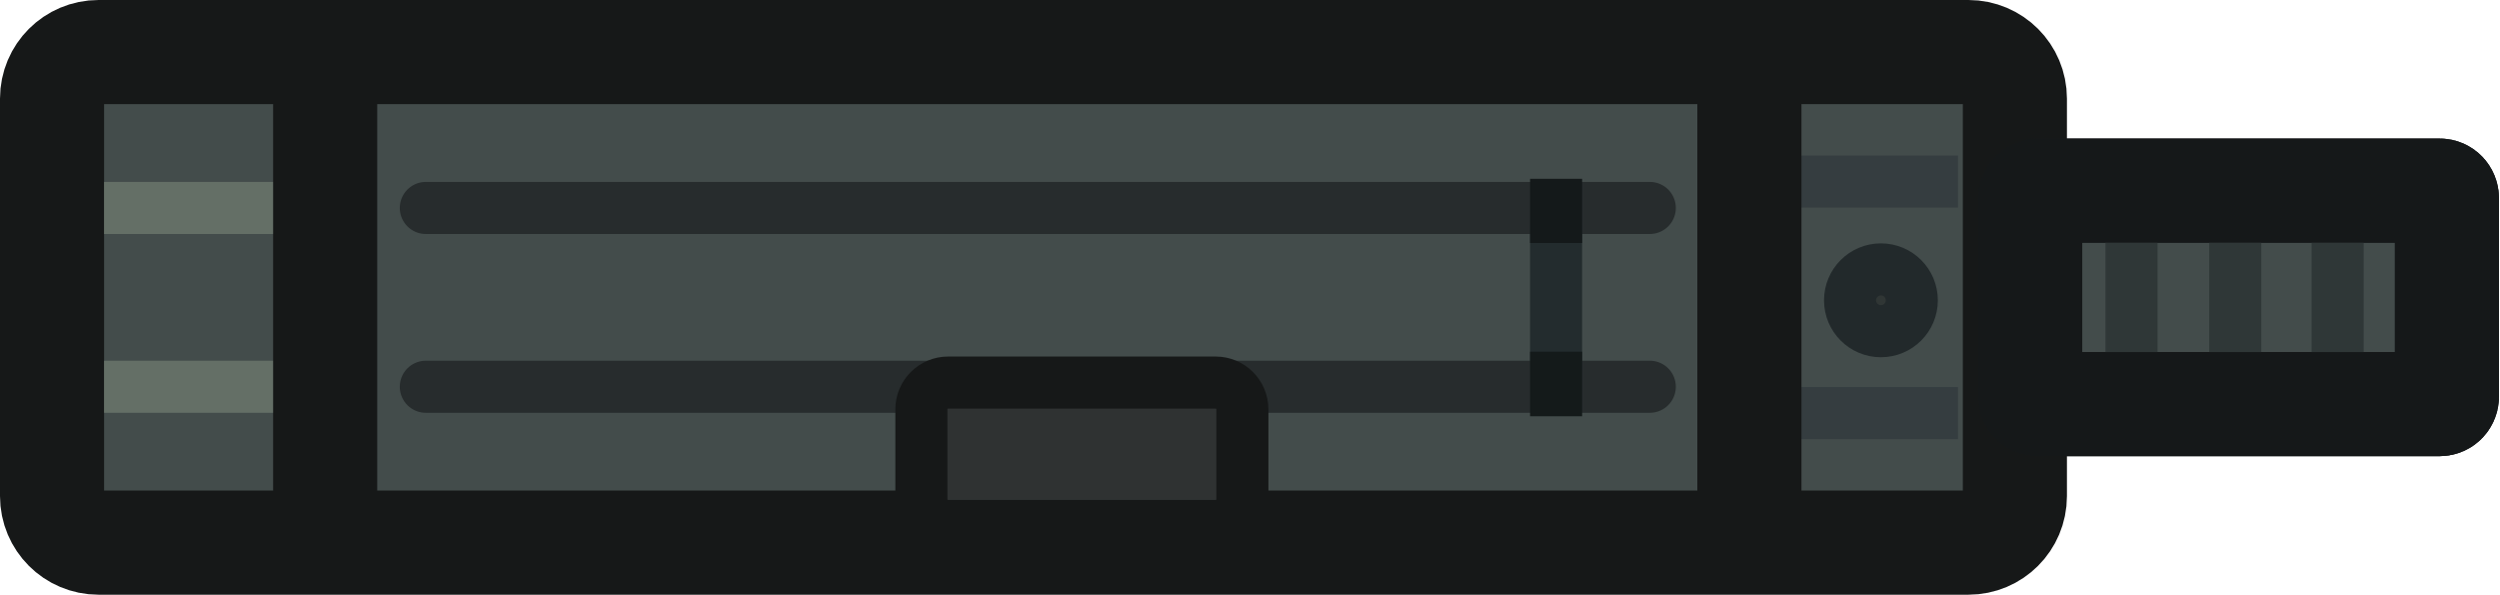
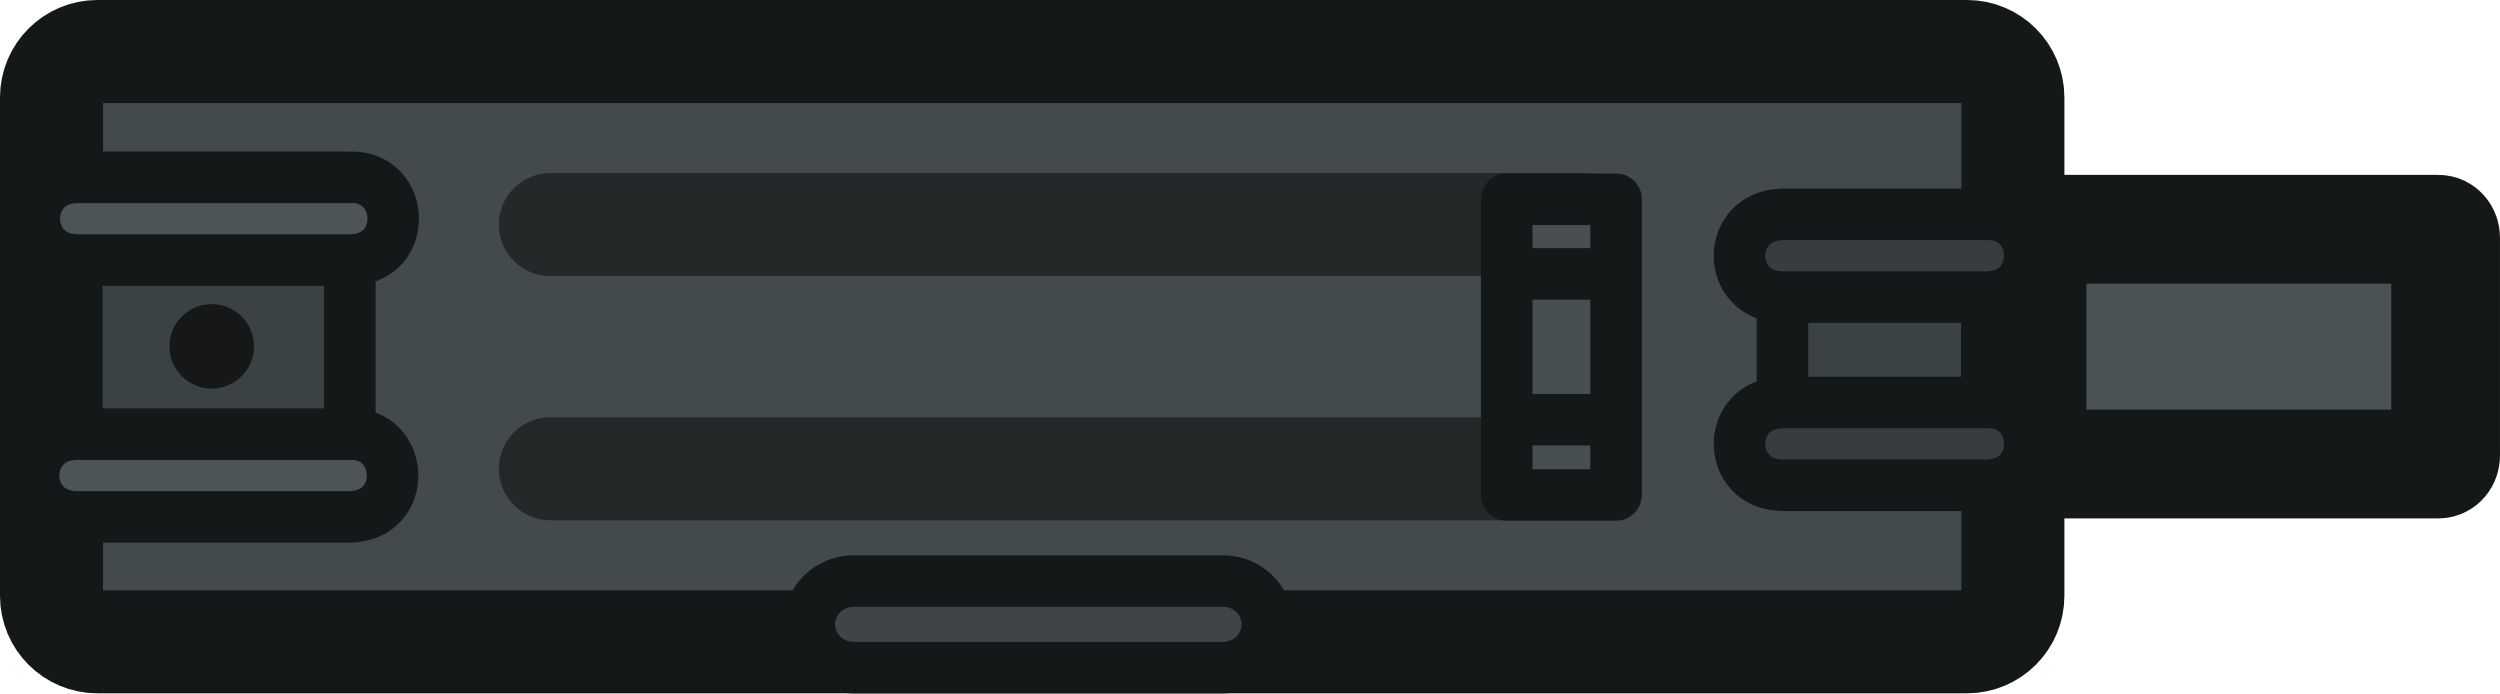
- <svg xmlns="http://www.w3.org/2000/svg" id="Layer_2" data-name="Layer 2" viewBox="0 0 72.01 17.13" version="1.1" width="72.01" height="17.13">
+ <svg xmlns="http://www.w3.org/2000/svg" id="Layer_2" data-name="Layer 2" viewBox="0 0 72.77 20.184" version="1.1" width="72.77" height="20.184">
  <defs id="defs4">
    <style id="style2">
      .cls-1 {
        stroke: #14191a;
      }

      .cls-1, .cls-2, .cls-3 {
        fill: #303635;
      }

      .cls-1, .cls-2, .cls-3, .cls-4, .cls-5, .cls-6, .cls-7, .cls-8, .cls-9 {
        stroke-width: 1.5px;
      }

      .cls-1, .cls-2, .cls-3, .cls-5, .cls-6, .cls-7, .cls-8, .cls-10, .cls-11, .cls-12, .cls-13 {
        stroke-linejoin: round;
      }

      .cls-1, .cls-2, .cls-5, .cls-6, .cls-7, .cls-8, .cls-10, .cls-9 {
        fill-rule: evenodd;
      }

      .cls-2 {
        stroke: #141a1a;
      }

      .cls-3 {
        stroke: #22292b;
      }

      .cls-4 {
        fill: #2f3232;
        stroke-miterlimit: 82.2;
      }

      .cls-4, .cls-10, .cls-11 {
        stroke: #161818;
      }

      .cls-5 {
        stroke: #646f66;
      }

      .cls-5, .cls-6, .cls-7, .cls-10, .cls-9, .cls-11, .cls-12 {
        fill: #434c4b;
      }

      .cls-5, .cls-6, .cls-8, .cls-10 {
        stroke-linecap: square;
      }

      .cls-6 {
        stroke: #353d40;
      }

      .cls-7 {
        stroke: #272c2d;
      }

      .cls-7, .cls-9, .cls-11, .cls-12, .cls-13 {
        stroke-linecap: round;
      }

      .cls-8 {
        fill: #768489;
        stroke: #2f3737;
      }

      .cls-10, .cls-11, .cls-12, .cls-13 {
        stroke-width: 3px;
      }

      .cls-9 {
        stroke: #232c2e;
        stroke-miterlimit: 21.69;
      }

      .cls-12, .cls-13 {
        stroke: #151819;
      }

      .cls-13 {
        fill: none;
      }
    </style>
  </defs>
-   <g id="Layer_14" data-name="Layer 14">
-     <g id="Layer_13" data-name="Layer 13">
-       <rect id="rect156" class="cls-11" x="1.5" y="1.5" width="56.56" height="14.13" rx="1.34" ry="1.34" />
-       <path id="rect149" class="cls-12" d="M 58.71,5.49 H 70.3 c 0.12,0 0.21,0.1 0.21,0.22 v 5.71 c 0,0.12 -0.09,0.22 -0.21,0.22 H 58.71 c -0.12,0 -0.21,-0.1 -0.21,-0.22 V 5.72 C 58.5,5.6 58.59,5.5 58.71,5.5 Z" />
-       <path id="path148" class="cls-8" d="m 61.42,6.6 v 3.94" />
-       <path id="path3" class="cls-8" d="m 64.41,6.6 v 3.94" />
-       <path id="path4" class="cls-8" d="m 67.36,6.6 v 3.94" />
-       <path id="path150" class="cls-7" d="M 12.27,5.99 H 47.54" />
-       <path id="path151" class="cls-7" d="M 12.27,11.14 H 47.54" />
-       <path id="path152" class="cls-6" d="m 50.2,5.23 h 5.47" />
-       <path id="path153" class="cls-6" d="m 50.2,11.9 h 5.47" />
-       <path id="path154" class="cls-10" d="M 50.41,2.45 V 14.67" />
-       <path id="path155" class="cls-5" d="m 3.75,5.99 h 4.5" />
-       <path id="path156" class="cls-5" d="m 3.75,11.14 h 4.5" />
-       <path id="path157" class="cls-10" d="M 9.37,2.45 V 14.67" />
-       <path id="path158" class="cls-9" d="m 44.84,6.56 v 4.01" />
-       <path id="path8" class="cls-1" d="M 44.84,5.15 V 7" />
-       <path id="path9" class="cls-2" d="m 44.84,10.13 v 1.86" />
-       <rect id="rect158" class="cls-4" x="26.55" y="11.02" width="9.25" height="4.13" rx="0.77" ry="0.77" />
-       <circle id="path12" class="cls-3" cx="54.2" cy="8.65" r="0.89" />
-       <path id="rect149-2" data-name="rect149" class="cls-13" d="M 58.71,5.49 H 70.3 c 0.12,0 0.21,0.1 0.21,0.22 v 5.71 c 0,0.12 -0.09,0.22 -0.21,0.22 H 58.71 c -0.12,0 -0.21,-0.1 -0.21,-0.22 V 5.72 C 58.5,5.6 58.59,5.5 58.71,5.5 Z" />
+   <g id="Layer_13" data-name="Layer 13" transform="translate(0.530703,3.051542)">
+     <path id="rect156" style="fill:#434a4d;stroke:#151819;stroke-width:3px;stroke-linecap:round;stroke-linejoin:round" class="cls-11" d="M 2.309,-1.552 H 56.72 c 0.742,0 1.34,0.598 1.34,1.34 V 14.29 c 0,0.742 -0.598,1.34 -1.34,1.34 H 2.309 c -0.742,0 -1.34,-0.598 -1.34,-1.34 V -0.212 c 0,-0.742 0.598,-1.34 1.34,-1.34 z" />
+     <path id="rect149" class="cls-12" d="m 58.829,3.622 h 11.617 c 0.12,0 0.21,0.111 0.21,0.244 v 6.345 c 0,0.133 -0.09,0.244 -0.21,0.244 H 58.829 c -0.12,0 -0.21,-0.111 -0.21,-0.244 V 3.878 c 0,-0.133 0.09,-0.244 0.21,-0.244 z" style="fill:#4b5256;fill-opacity:1;stroke:#151819;stroke-width:3.166px;stroke-linecap:round;stroke-linejoin:round;stroke-opacity:1" />
+     <rect style="fill:#3e4447;fill-opacity:1;stroke:#151819;stroke-width:1.5;stroke-dasharray:none;stroke-opacity:1" id="rect106-2" width="13.336" height="2.52" x="23.025" y="13.862" ry="1.26" rx="1.294" />
+     <path style="fill:#3b4244;fill-opacity:1;stroke:#151819;stroke-width:1.5;stroke-dasharray:none;stroke-opacity:1" d="M 1.703,3.357 H 9.653 V 11.22 H 1.703 Z" id="path108" />
+     <path style="fill:#4c5457;fill-opacity:1;stroke:#151819;stroke-width:1.5;stroke-dasharray:none;stroke-opacity:1" d="m 1.715,2.11 h 7.95 c 1.592,-0.054 1.741,2.367 0,2.409 H 1.715 c -1.662,-0.025 -1.667,-2.38 0,-2.409 z" id="path108-2" />
+     <path style="fill:#4c5457;fill-opacity:1;stroke:#151819;stroke-width:1.5;stroke-dasharray:none;stroke-opacity:1" d="m 1.696,9.586 h 7.95 c 1.592,-0.054 1.741,2.367 0,2.409 H 1.696 c -1.662,-0.025 -1.667,-2.38 0,-2.409 z" id="path108-2-8" />
+     <path style="fill:#3b4244;fill-opacity:1;stroke:#151819;stroke-width:1.5;stroke-dasharray:none;stroke-opacity:1" d="m 51.353,4.202 h 5.95 v 5.863 h -5.95 z" id="path108-6" />
+     <circle id="path12-7-3" class="cls-3" cx="5.632" cy="7.03" r="1.23" style="fill:#161718;fill-opacity:1;stroke:none;stroke-width:2.073px;stroke-linejoin:round" />
+     <g id="g112" transform="translate(0,0.1573862)">
+       <path style="fill:#161718;fill-opacity:1;stroke:#232829;stroke-width:3;stroke-linecap:round;stroke-dasharray:none;stroke-opacity:1" d="M 15.49,10.436 H 45.607" id="path112" />
+       <path style="fill:#161718;fill-opacity:1;stroke:#232829;stroke-width:3;stroke-linecap:round;stroke-dasharray:none;stroke-opacity:1" d="M 15.49,3.328 H 45.607" id="path112-1" />
    </g>
+     <path style="fill:#484f53;fill-opacity:1;stroke:#151819;stroke-width:1.5;stroke-linejoin:round;stroke-dasharray:none;stroke-opacity:1" d="M 46.51,2.749 V 11.355 H 43.327 V 2.749 Z" id="path108-2-4-7" />
+     <path style="fill:#363c3f;fill-opacity:1;stroke:#151819;stroke-width:1.5;stroke-dasharray:none;stroke-opacity:1" d="m 51.351,3.189 h 5.95 c 1.592,-0.054 1.741,2.367 0,2.409 h -5.95 c -1.662,-0.025 -1.667,-2.38 0,-2.409 z" id="path108-2-1" />
+     <path style="fill:#363c3f;fill-opacity:1;stroke:#151819;stroke-width:1.5;stroke-dasharray:none;stroke-opacity:1" d="m 51.351,8.665 h 5.95 c 1.592,-0.054 1.741,2.367 0,2.409 h -5.95 c -1.662,-0.025 -1.667,-2.38 0,-2.409 z" id="path108-2-8-0" />
+     <path style="fill:#363c3f;fill-opacity:1;stroke:#151819;stroke-width:1.5;stroke-linecap:round;stroke-linejoin:round;stroke-dasharray:none;stroke-opacity:1" d="M 46.167,4.921 H 43.812" id="path113" />
+     <path style="fill:#363c3f;fill-opacity:1;stroke:#151819;stroke-width:1.5;stroke-linecap:round;stroke-linejoin:round;stroke-dasharray:none;stroke-opacity:1" d="M 46.062,9.165 H 43.707" id="path113-8" />
  </g>
</svg>
